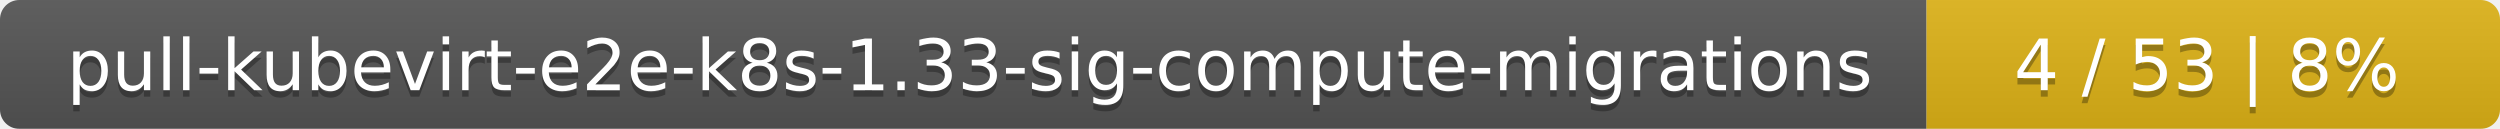
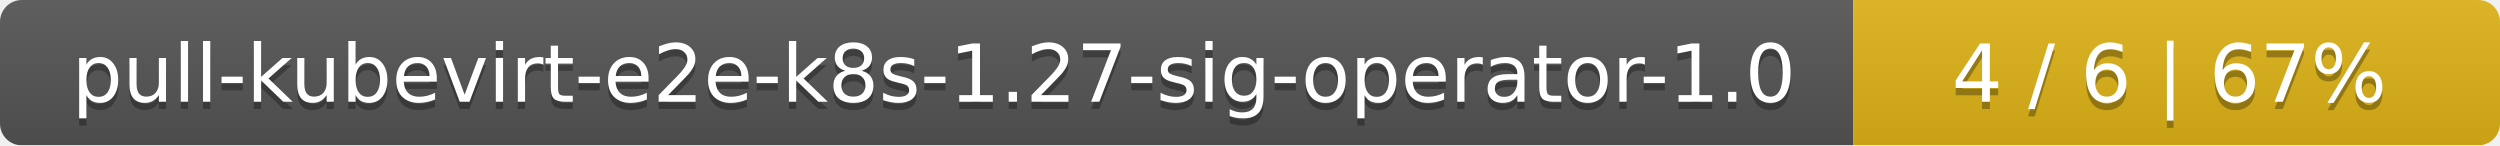
- <svg xmlns="http://www.w3.org/2000/svg" width="388" height="20">
+ <svg xmlns="http://www.w3.org/2000/svg" width="344" height="20">
  <linearGradient id="smooth" x2="0" y2="100%">
    <stop offset="0" stop-color="#bbb" stop-opacity=".1" />
    <stop offset="1" stop-opacity=".1" />
  </linearGradient>
  <mask id="round">
-     <rect width="388" height="20" rx="3" fill="#fff" />
+     <rect width="344" height="20" rx="3" fill="#fff" />
  </mask>
  <g mask="url(#round)">
-     <rect width="299" height="20" fill="#555" />
-     <rect x="299" width="89" height="20" fill="#dfb317" />
-     <rect width="388" height="20" fill="url(#smooth)" />
+     <rect width="255" height="20" fill="#555" />
+     <rect x="255" width="89" height="20" fill="#dfb317" />
+     <rect width="344" height="20" fill="url(#smooth)" />
  </g>
  <g fill="#fff" text-anchor="middle" font-family="DejaVu Sans,Verdana,Geneva,sans-serif" font-size="11">
-     <text x="150.5" y="15" fill="#010101" fill-opacity=".3">pull-kubevirt-e2e-k8s-1.33-sig-compute-migrations</text>
-     <text x="150.5" y="14">pull-kubevirt-e2e-k8s-1.33-sig-compute-migrations</text>
-     <text x="342.5" y="15" fill="#010101" fill-opacity=".3">4 / 53    |    8%</text>
-     <text x="342.5" y="14">4 / 53    |    8%</text>
+     <text x="128.5" y="15" fill="#010101" fill-opacity=".3">pull-kubevirt-e2e-k8s-1.27-sig-operator-1.0</text>
+     <text x="128.5" y="14">pull-kubevirt-e2e-k8s-1.27-sig-operator-1.0</text>
+     <text x="298.5" y="15" fill="#010101" fill-opacity=".3">4 / 6    |    67%</text>
+     <text x="298.5" y="14">4 / 6    |    67%</text>
  </g>
</svg>
